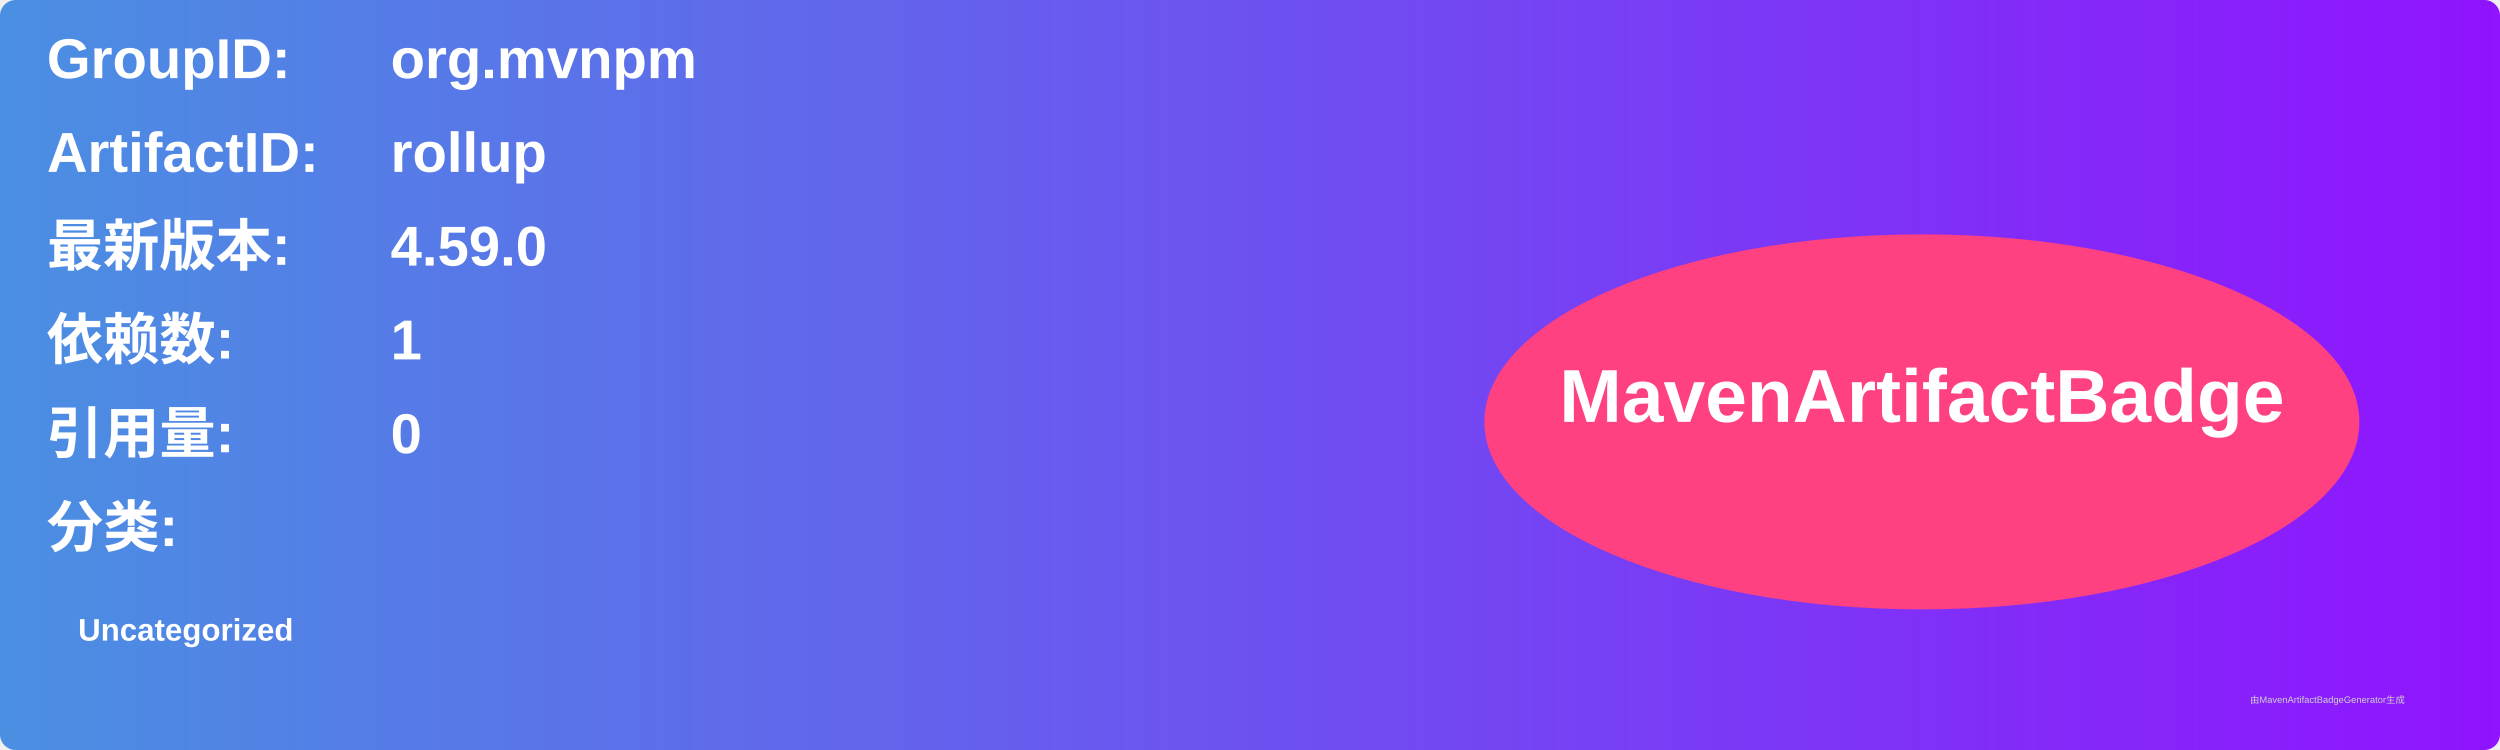
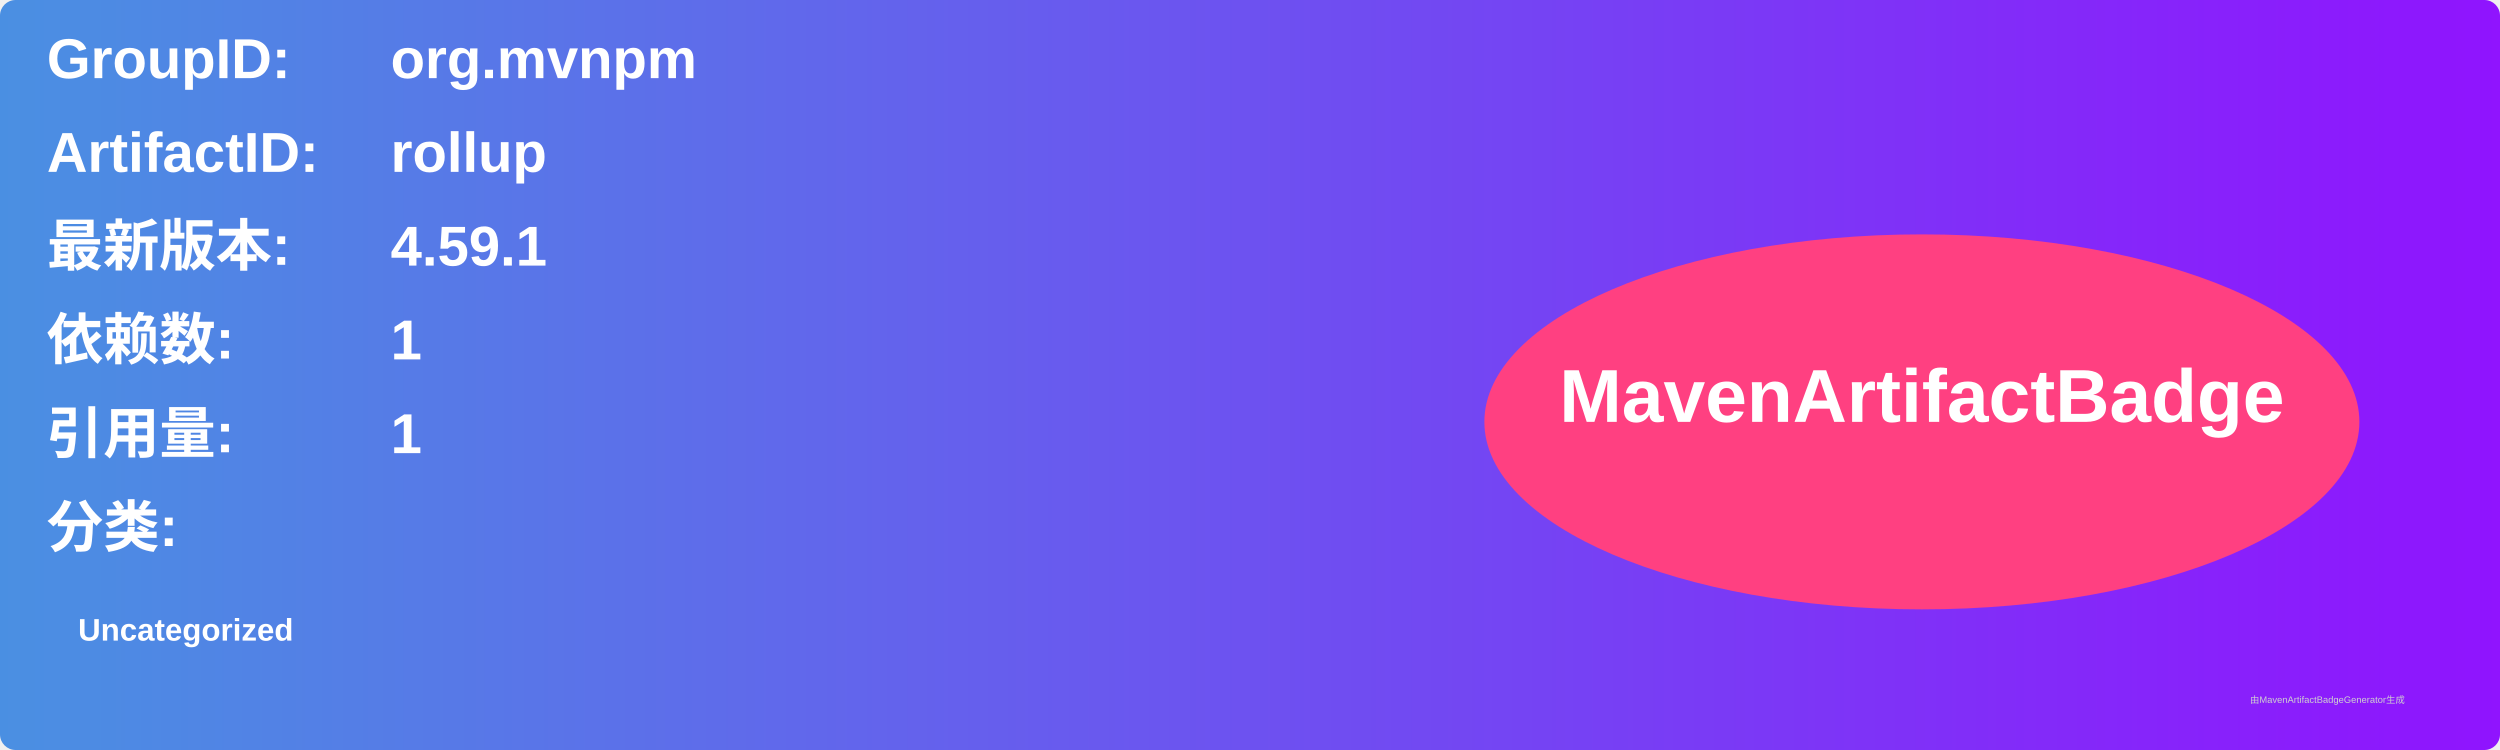
<svg xmlns="http://www.w3.org/2000/svg" width="800" height="240" viewBox="0 0 800 240">
  <linearGradient id="grad" x1="0%" y1="0%" x2="100%" y2="0%">
    <stop offset="0%" stop-color="#4a90e2" />
    <stop offset="100%" stop-color="#9013fe" />
  </linearGradient>
  <rect width="100%" height="100%" rx="5" ry="5" fill="url(#grad)" />
  <g transform="translate(15, 15)">
    <text x="0" y="10" font-family="Arial" font-size="18" fill="white" font-weight="bold" width="260">GroupID:</text>
    <text x="110" y="10" font-family="Arial" font-size="18" fill="white" font-weight="bold" width="460">org.mvnpm</text>
    <text x="0" y="40" font-family="Arial" font-size="18" fill="white" font-weight="bold" width="260">ArtifactID:</text>
    <text x="110" y="40" font-family="Arial" font-size="18" fill="white" font-weight="bold" width="460">rollup</text>
    <text x="0" y="70" font-family="Arial" font-size="18" fill="white" font-weight="bold">最新版本:</text>
    <text x="110" y="70" font-family="Arial" font-size="18" fill="white" font-weight="bold">
-       <tspan font-weight="bold">4.59.0</tspan>
+       <tspan font-weight="bold">4.59.1</tspan>
    </text>
    <text x="0" y="100" font-family="Arial" font-size="18" fill="white" font-weight="bold">依赖数: </text>
    <text x="110" y="100" font-family="Arial" font-size="18" fill="white">
      <tspan font-weight="bold">1</tspan>
    </text>
    <text x="0" y="130" font-family="Arial" font-size="18" fill="white" font-weight="bold">引用量: </text>
    <text x="110" y="130" font-family="Arial" font-size="18" fill="white">
-       <tspan font-weight="bold">0</tspan>
+       <tspan font-weight="bold">1</tspan>
    </text>
    <text x="0" y="160" font-family="Arial" font-size="18" fill="white" font-weight="bold">分类:</text>
    <text x="10" y="190" font-family="Arial" font-size="10" fill="white">
      <tspan font-weight="bold">Uncategorized</tspan>
    </text>
    <ellipse cx="600" cy="120" rx="140" ry="60" fill="#ff4081" />
    <text x="600" y="120" text-anchor="middle" font-family="Arial" font-size="24" fill="white" font-weight="bold">MavenArtifactBadge</text>
  </g>
  <text x="720" y="225" font-family="Arial" font-size="3" fill="#d0d0d0">由MavenArtifactBadgeGenerator生成</text>
</svg>
